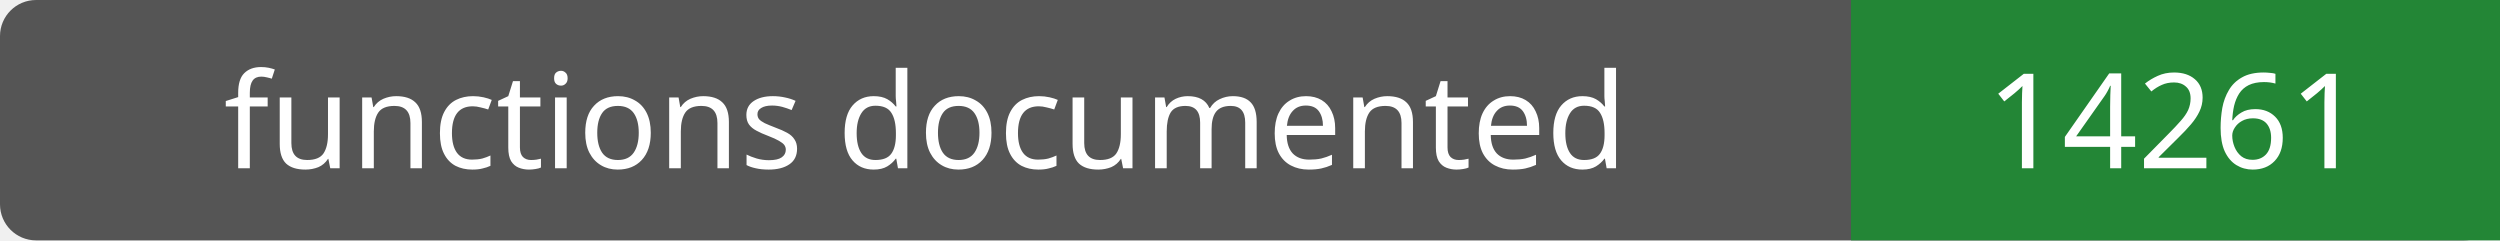
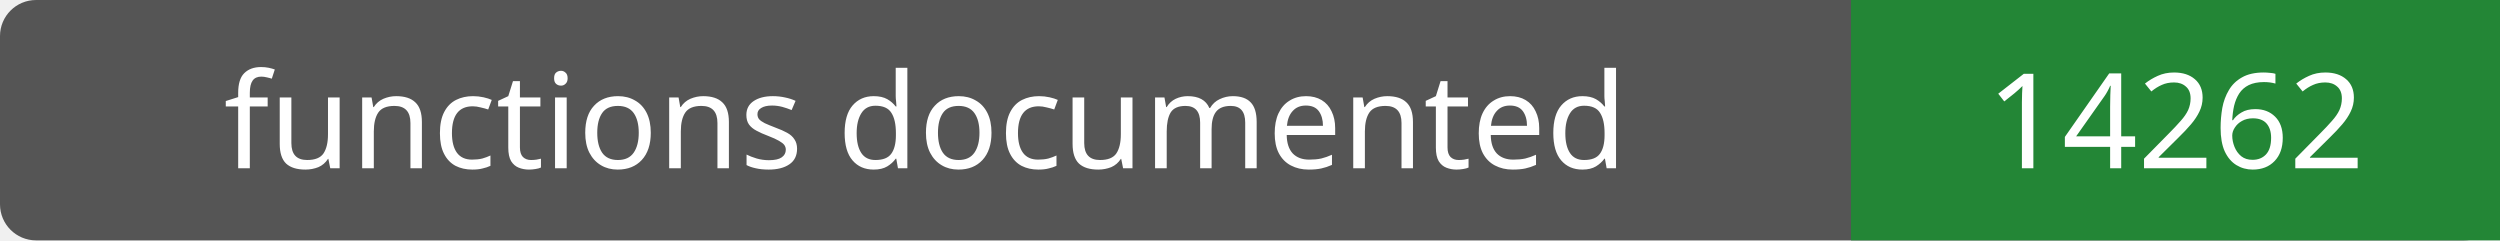
- <svg xmlns="http://www.w3.org/2000/svg" width="208" height="20" role="img" aria-label="functions documented: 14261">
+ <svg xmlns="http://www.w3.org/2000/svg" width="208" height="20" role="img" aria-label="functions documented: 14262">
  <rect width="208" height="20" rx="3" fill="#555" />
  <path fill="#238636" d="M154 0h54v20H154z" />
  <g fill="#fff" text-anchor="middle" font-family="Verdana,sans-serif" font-size="11">
    <text x="77.0" y="14">functions documented</text>
-     <text x="181.0" y="14">14261</text>
+     <text x="181.0" y="14">14262</text>
  </g>
</svg>
